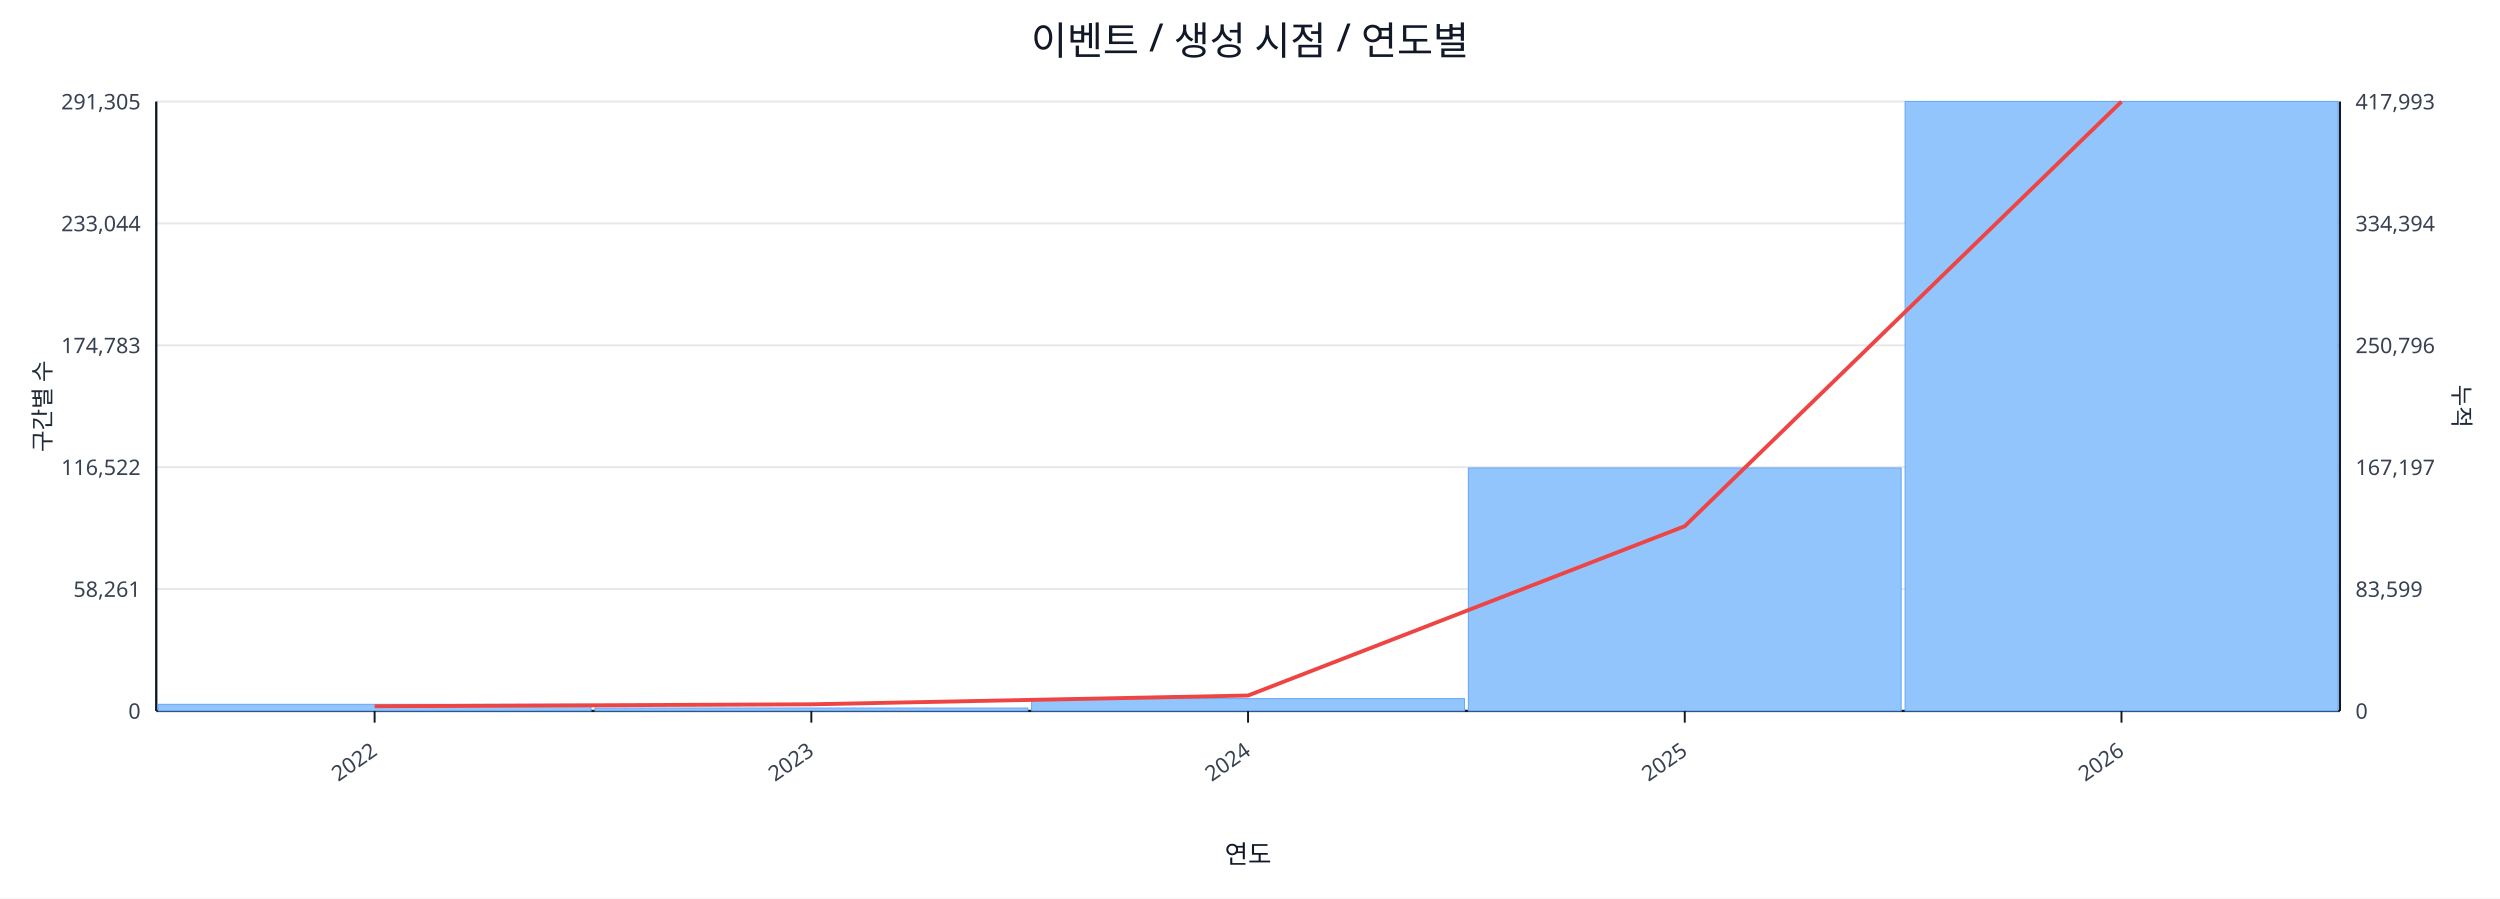
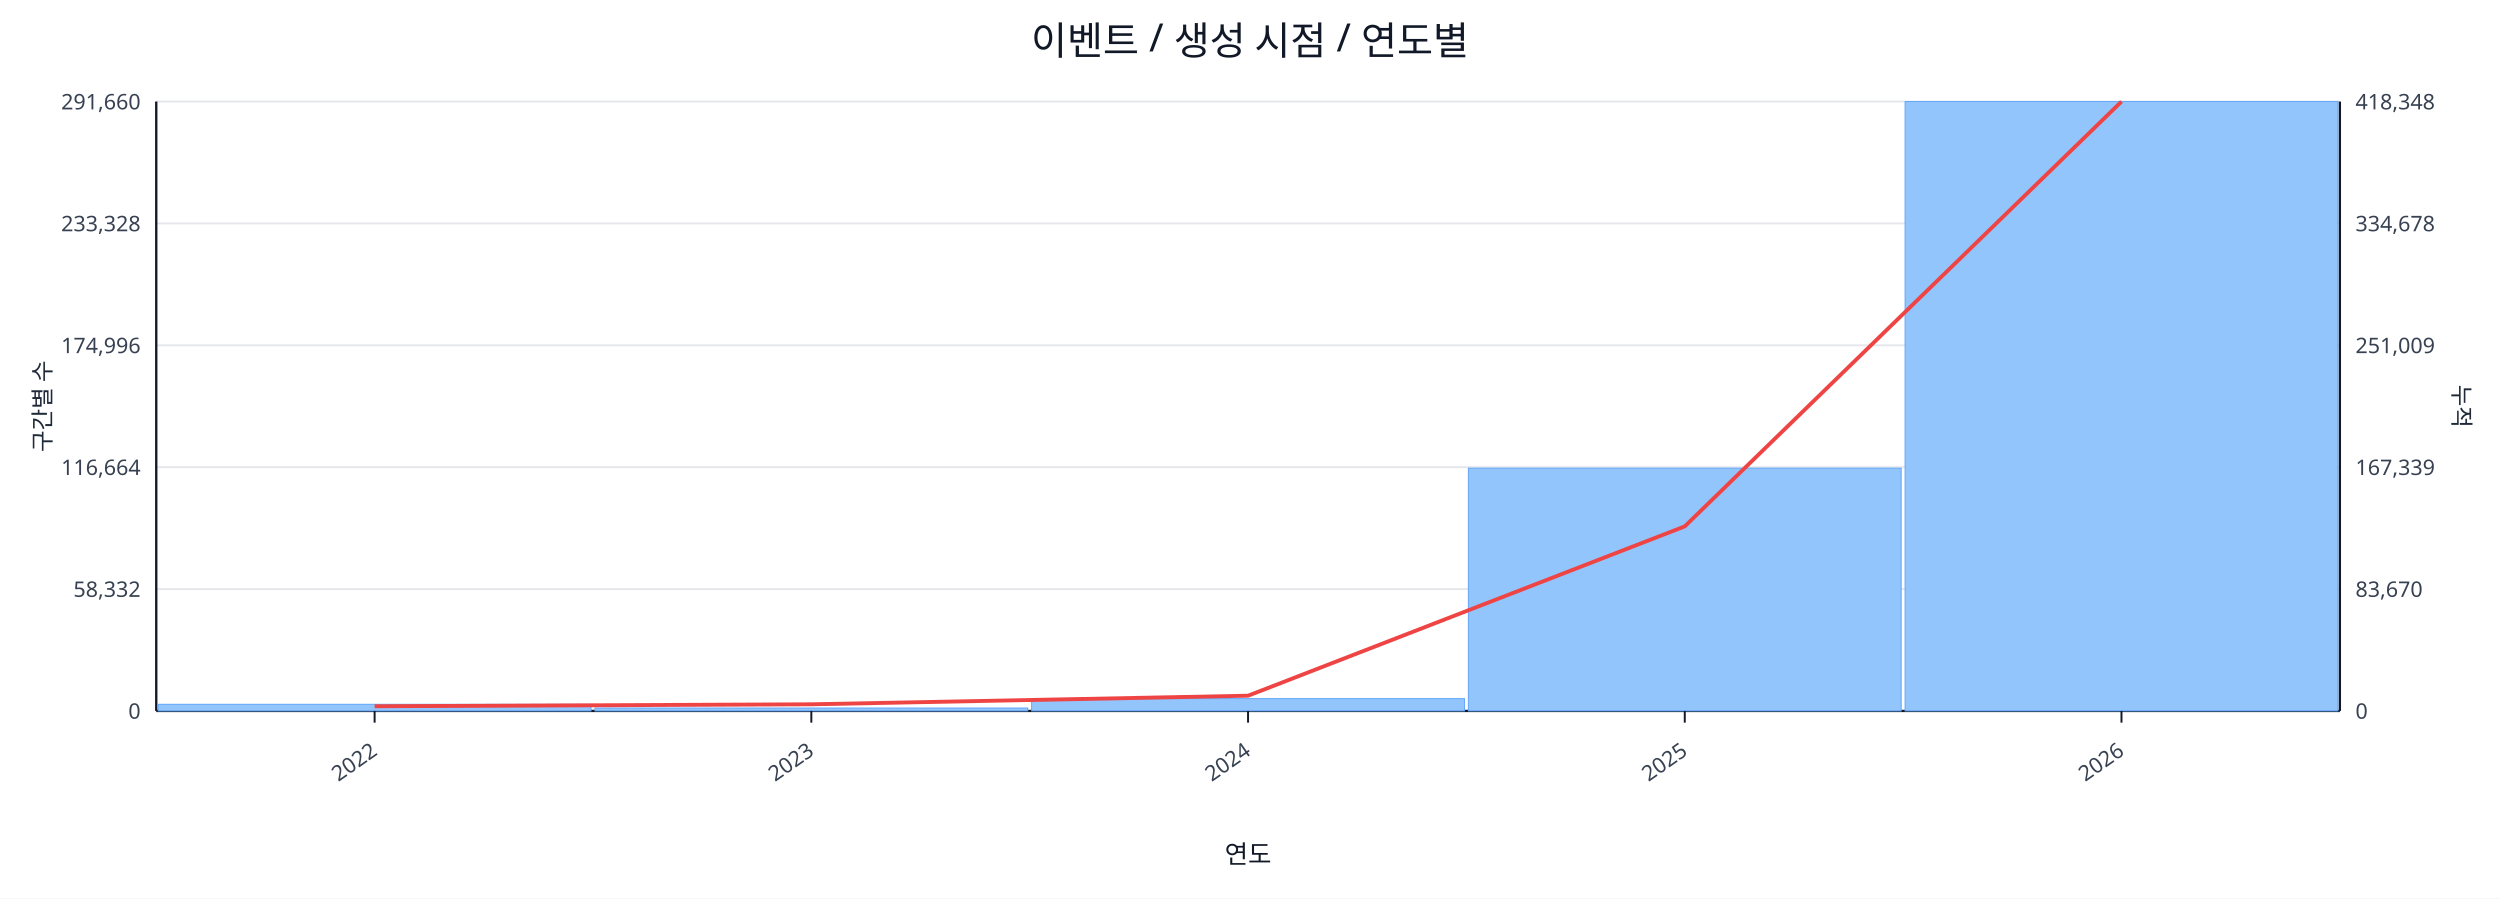
<svg xmlns="http://www.w3.org/2000/svg" width="1280" height="460" viewBox="0 0 1280 460">
  <rect x="0" y="0" width="100%" height="100%" fill="#ffffff" />
  <text x="640.0" y="28" font-size="20" text-anchor="middle" font-family="sans-serif" fill="#111827">이벤트 / 생성 시점 / 연도별</text>
  <line x1="80.0" y1="52.0" x2="1198.0" y2="52.0" stroke="#e5e7eb" stroke-width="1" />
-   <text x="72.0" y="56.0" font-size="11" text-anchor="end" font-family="sans-serif" fill="#374151">291,305</text>
-   <text x="1206.0" y="56.0" font-size="11" text-anchor="start" font-family="sans-serif" fill="#374151">417,993</text>
+   <text x="72.0" y="56.0" font-size="11" text-anchor="end" font-family="sans-serif" fill="#374151">291,660</text>
+   <text x="1206.0" y="56.0" font-size="11" text-anchor="start" font-family="sans-serif" fill="#374151">418,348</text>
  <line x1="80.0" y1="114.4" x2="1198.0" y2="114.4" stroke="#e5e7eb" stroke-width="1" />
-   <text x="72.0" y="118.4" font-size="11" text-anchor="end" font-family="sans-serif" fill="#374151">233,044</text>
-   <text x="1206.0" y="118.4" font-size="11" text-anchor="start" font-family="sans-serif" fill="#374151">334,394</text>
+   <text x="72.0" y="118.4" font-size="11" text-anchor="end" font-family="sans-serif" fill="#374151">233,328</text>
+   <text x="1206.0" y="118.4" font-size="11" text-anchor="start" font-family="sans-serif" fill="#374151">334,678</text>
  <line x1="80.0" y1="176.8" x2="1198.0" y2="176.8" stroke="#e5e7eb" stroke-width="1" />
-   <text x="72.0" y="180.8" font-size="11" text-anchor="end" font-family="sans-serif" fill="#374151">174,783</text>
-   <text x="1206.0" y="180.8" font-size="11" text-anchor="start" font-family="sans-serif" fill="#374151">250,796</text>
+   <text x="72.0" y="180.8" font-size="11" text-anchor="end" font-family="sans-serif" fill="#374151">174,996</text>
+   <text x="1206.0" y="180.8" font-size="11" text-anchor="start" font-family="sans-serif" fill="#374151">251,009</text>
  <line x1="80.0" y1="239.2" x2="1198.0" y2="239.2" stroke="#e5e7eb" stroke-width="1" />
-   <text x="72.0" y="243.2" font-size="11" text-anchor="end" font-family="sans-serif" fill="#374151">116,522</text>
-   <text x="1206.0" y="243.2" font-size="11" text-anchor="start" font-family="sans-serif" fill="#374151">167,197</text>
+   <text x="72.0" y="243.2" font-size="11" text-anchor="end" font-family="sans-serif" fill="#374151">116,664</text>
+   <text x="1206.0" y="243.2" font-size="11" text-anchor="start" font-family="sans-serif" fill="#374151">167,339</text>
  <line x1="80.0" y1="301.6" x2="1198.0" y2="301.6" stroke="#e5e7eb" stroke-width="1" />
-   <text x="72.0" y="305.6" font-size="11" text-anchor="end" font-family="sans-serif" fill="#374151">58,261</text>
-   <text x="1206.0" y="305.6" font-size="11" text-anchor="start" font-family="sans-serif" fill="#374151">83,599</text>
+   <text x="72.0" y="305.6" font-size="11" text-anchor="end" font-family="sans-serif" fill="#374151">58,332</text>
+   <text x="1206.0" y="305.6" font-size="11" text-anchor="start" font-family="sans-serif" fill="#374151">83,670</text>
  <line x1="80.0" y1="364.0" x2="1198.0" y2="364.0" stroke="#e5e7eb" stroke-width="1" />
  <text x="72.0" y="368.0" font-size="11" text-anchor="end" font-family="sans-serif" fill="#374151">0</text>
  <text x="1206.0" y="368.0" font-size="11" text-anchor="start" font-family="sans-serif" fill="#374151">0</text>
  <line x1="80.0" y1="364.0" x2="1198.0" y2="364.0" stroke="#111827" stroke-width="1.2" />
  <line x1="80.0" y1="52.0" x2="80.0" y2="364.0" stroke="#111827" stroke-width="1.2" />
  <line x1="1198.0" y1="52.0" x2="1198.0" y2="364.0" stroke="#111827" stroke-width="1.2" />
  <rect x="81.0" y="360.6" width="221.6" height="3.4" fill="#93c5fd" stroke="#60a5fa" stroke-width="0.5" />
  <rect x="304.6" y="362.5" width="221.6" height="1.5" fill="#93c5fd" stroke="#60a5fa" stroke-width="0.5" />
  <rect x="528.2" y="357.7" width="221.6" height="6.3" fill="#93c5fd" stroke="#60a5fa" stroke-width="0.5" />
-   <rect x="751.8" y="239.6" width="221.6" height="124.4" fill="#93c5fd" stroke="#60a5fa" stroke-width="0.5" />
+   <rect x="751.8" y="239.7" width="221.6" height="124.3" fill="#93c5fd" stroke="#60a5fa" stroke-width="0.5" />
  <rect x="975.4" y="52.0" width="221.6" height="312.0" fill="#93c5fd" stroke="#60a5fa" stroke-width="0.5" />
-   <polyline fill="none" stroke="#ef4444" stroke-width="2" points="191.8,361.6 415.4,360.6 639.0,356.1 862.6,269.4 1086.2,52.0" />
+   <polyline fill="none" stroke="#ef4444" stroke-width="2" points="191.8,361.6 415.4,360.6 639.0,356.2 862.6,269.5 1086.2,52.0" />
  <line x1="191.8" y1="364.0" x2="191.8" y2="370.0" stroke="#111827" stroke-width="1" />
  <text x="193.8" y="386.0" font-size="11" text-anchor="end" transform="rotate(-35 193.8 386.0)" font-family="sans-serif" fill="#374151">2022</text>
  <line x1="415.4" y1="364.0" x2="415.4" y2="370.0" stroke="#111827" stroke-width="1" />
  <text x="417.4" y="386.0" font-size="11" text-anchor="end" transform="rotate(-35 417.4 386.0)" font-family="sans-serif" fill="#374151">2023</text>
  <line x1="639.0" y1="364.0" x2="639.0" y2="370.0" stroke="#111827" stroke-width="1" />
  <text x="641.0" y="386.0" font-size="11" text-anchor="end" transform="rotate(-35 641.0 386.0)" font-family="sans-serif" fill="#374151">2024</text>
  <line x1="862.6" y1="364.0" x2="862.6" y2="370.0" stroke="#111827" stroke-width="1" />
  <text x="864.6" y="386.0" font-size="11" text-anchor="end" transform="rotate(-35 864.6 386.0)" font-family="sans-serif" fill="#374151">2025</text>
  <line x1="1086.2" y1="364.0" x2="1086.2" y2="370.0" stroke="#111827" stroke-width="1" />
  <text x="1088.2" y="386.0" font-size="11" text-anchor="end" transform="rotate(-35 1088.2 386.0)" font-family="sans-serif" fill="#374151">2026</text>
  <text x="26" y="208.0" font-size="12" transform="rotate(-90 26 208.0)" text-anchor="middle" font-family="sans-serif" fill="#1f2937">구간별 수</text>
  <text x="1256.0" y="208.0" font-size="12" transform="rotate(90 1256.0 208.0)" text-anchor="middle" font-family="sans-serif" fill="#1f2937">누적</text>
  <text x="639.0" y="442.0" font-size="13" text-anchor="middle" font-family="sans-serif" fill="#111827">연도</text>
</svg>
